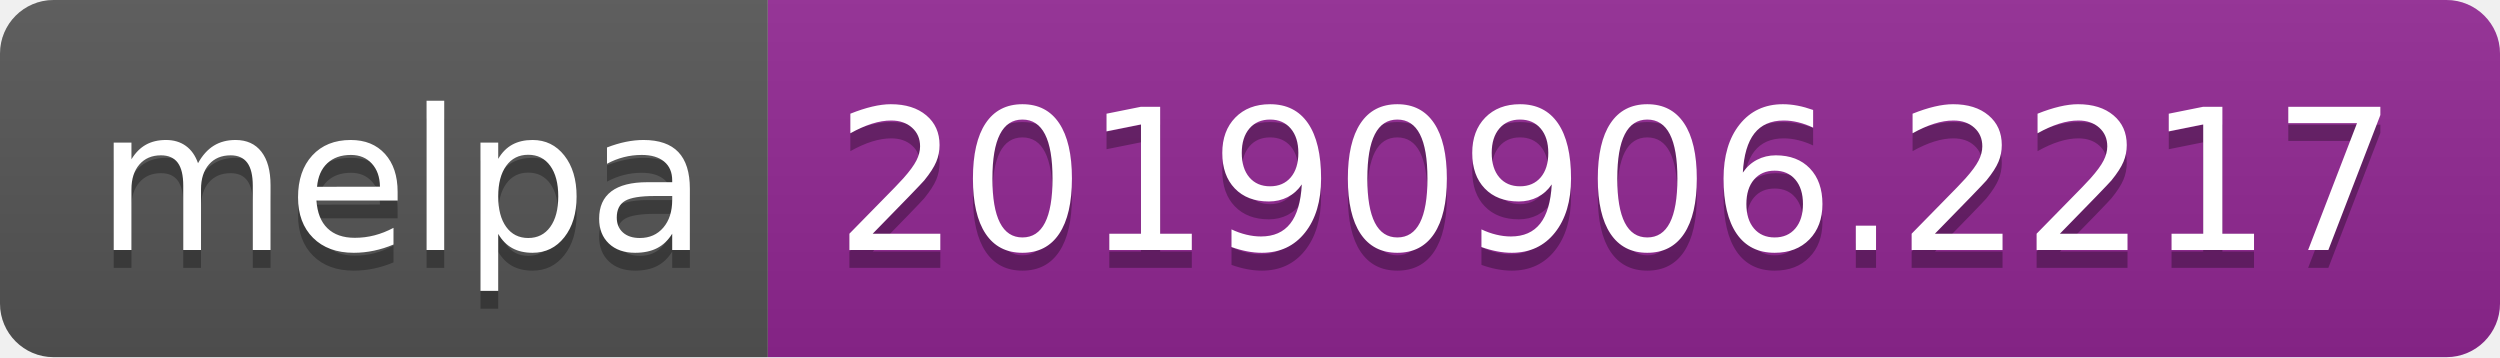
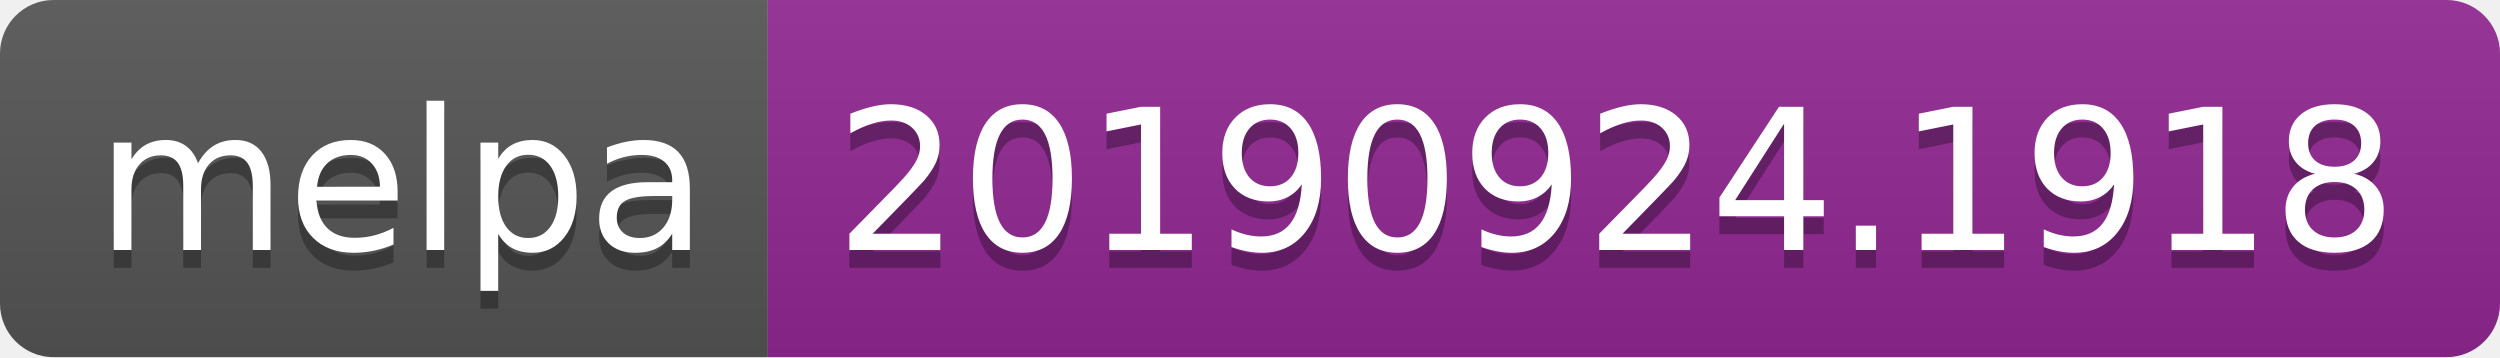
<svg xmlns="http://www.w3.org/2000/svg" width="140" height="20">
  <linearGradient id="b" x2="0" y2="100%">
    <stop offset="0" stop-color="#bbb" stop-opacity=".1" />
    <stop offset="1" stop-opacity=".1" />
  </linearGradient>
  <clipPath id="a">
    <rect width="140" height="20" rx="3" fill="#fff" />
  </clipPath>
  <g clip-path="url(#a)">
    <path fill="#555" d="M0 0h43v20H0z" />
    <path fill="#922793" d="M43 0h97v20H43z" />
    <path fill="url(#b)" d="M0 0h140v20H0z" />
  </g>
  <g fill="#fff" text-anchor="middle" font-family="DejaVu Sans,Verdana,Geneva,sans-serif" font-size="110">
    <text x="225" y="150" fill="#010101" fill-opacity=".3" transform="scale(.1)" textLength="330">melpa</text>
    <text x="225" y="140" transform="scale(.1)" textLength="330">melpa</text>
-     <text x="905" y="150" fill="#010101" fill-opacity=".3" transform="scale(.1)" textLength="870">20190906.2217</text>
-     <text x="905" y="140" transform="scale(.1)" textLength="870">20190906.2217</text>
+     <text x="905" y="150" fill="#010101" fill-opacity=".3" transform="scale(.1)" textLength="870">20190924.1918</text>
+     <text x="905" y="140" transform="scale(.1)" textLength="870">20190924.1918</text>
  </g>
</svg>
